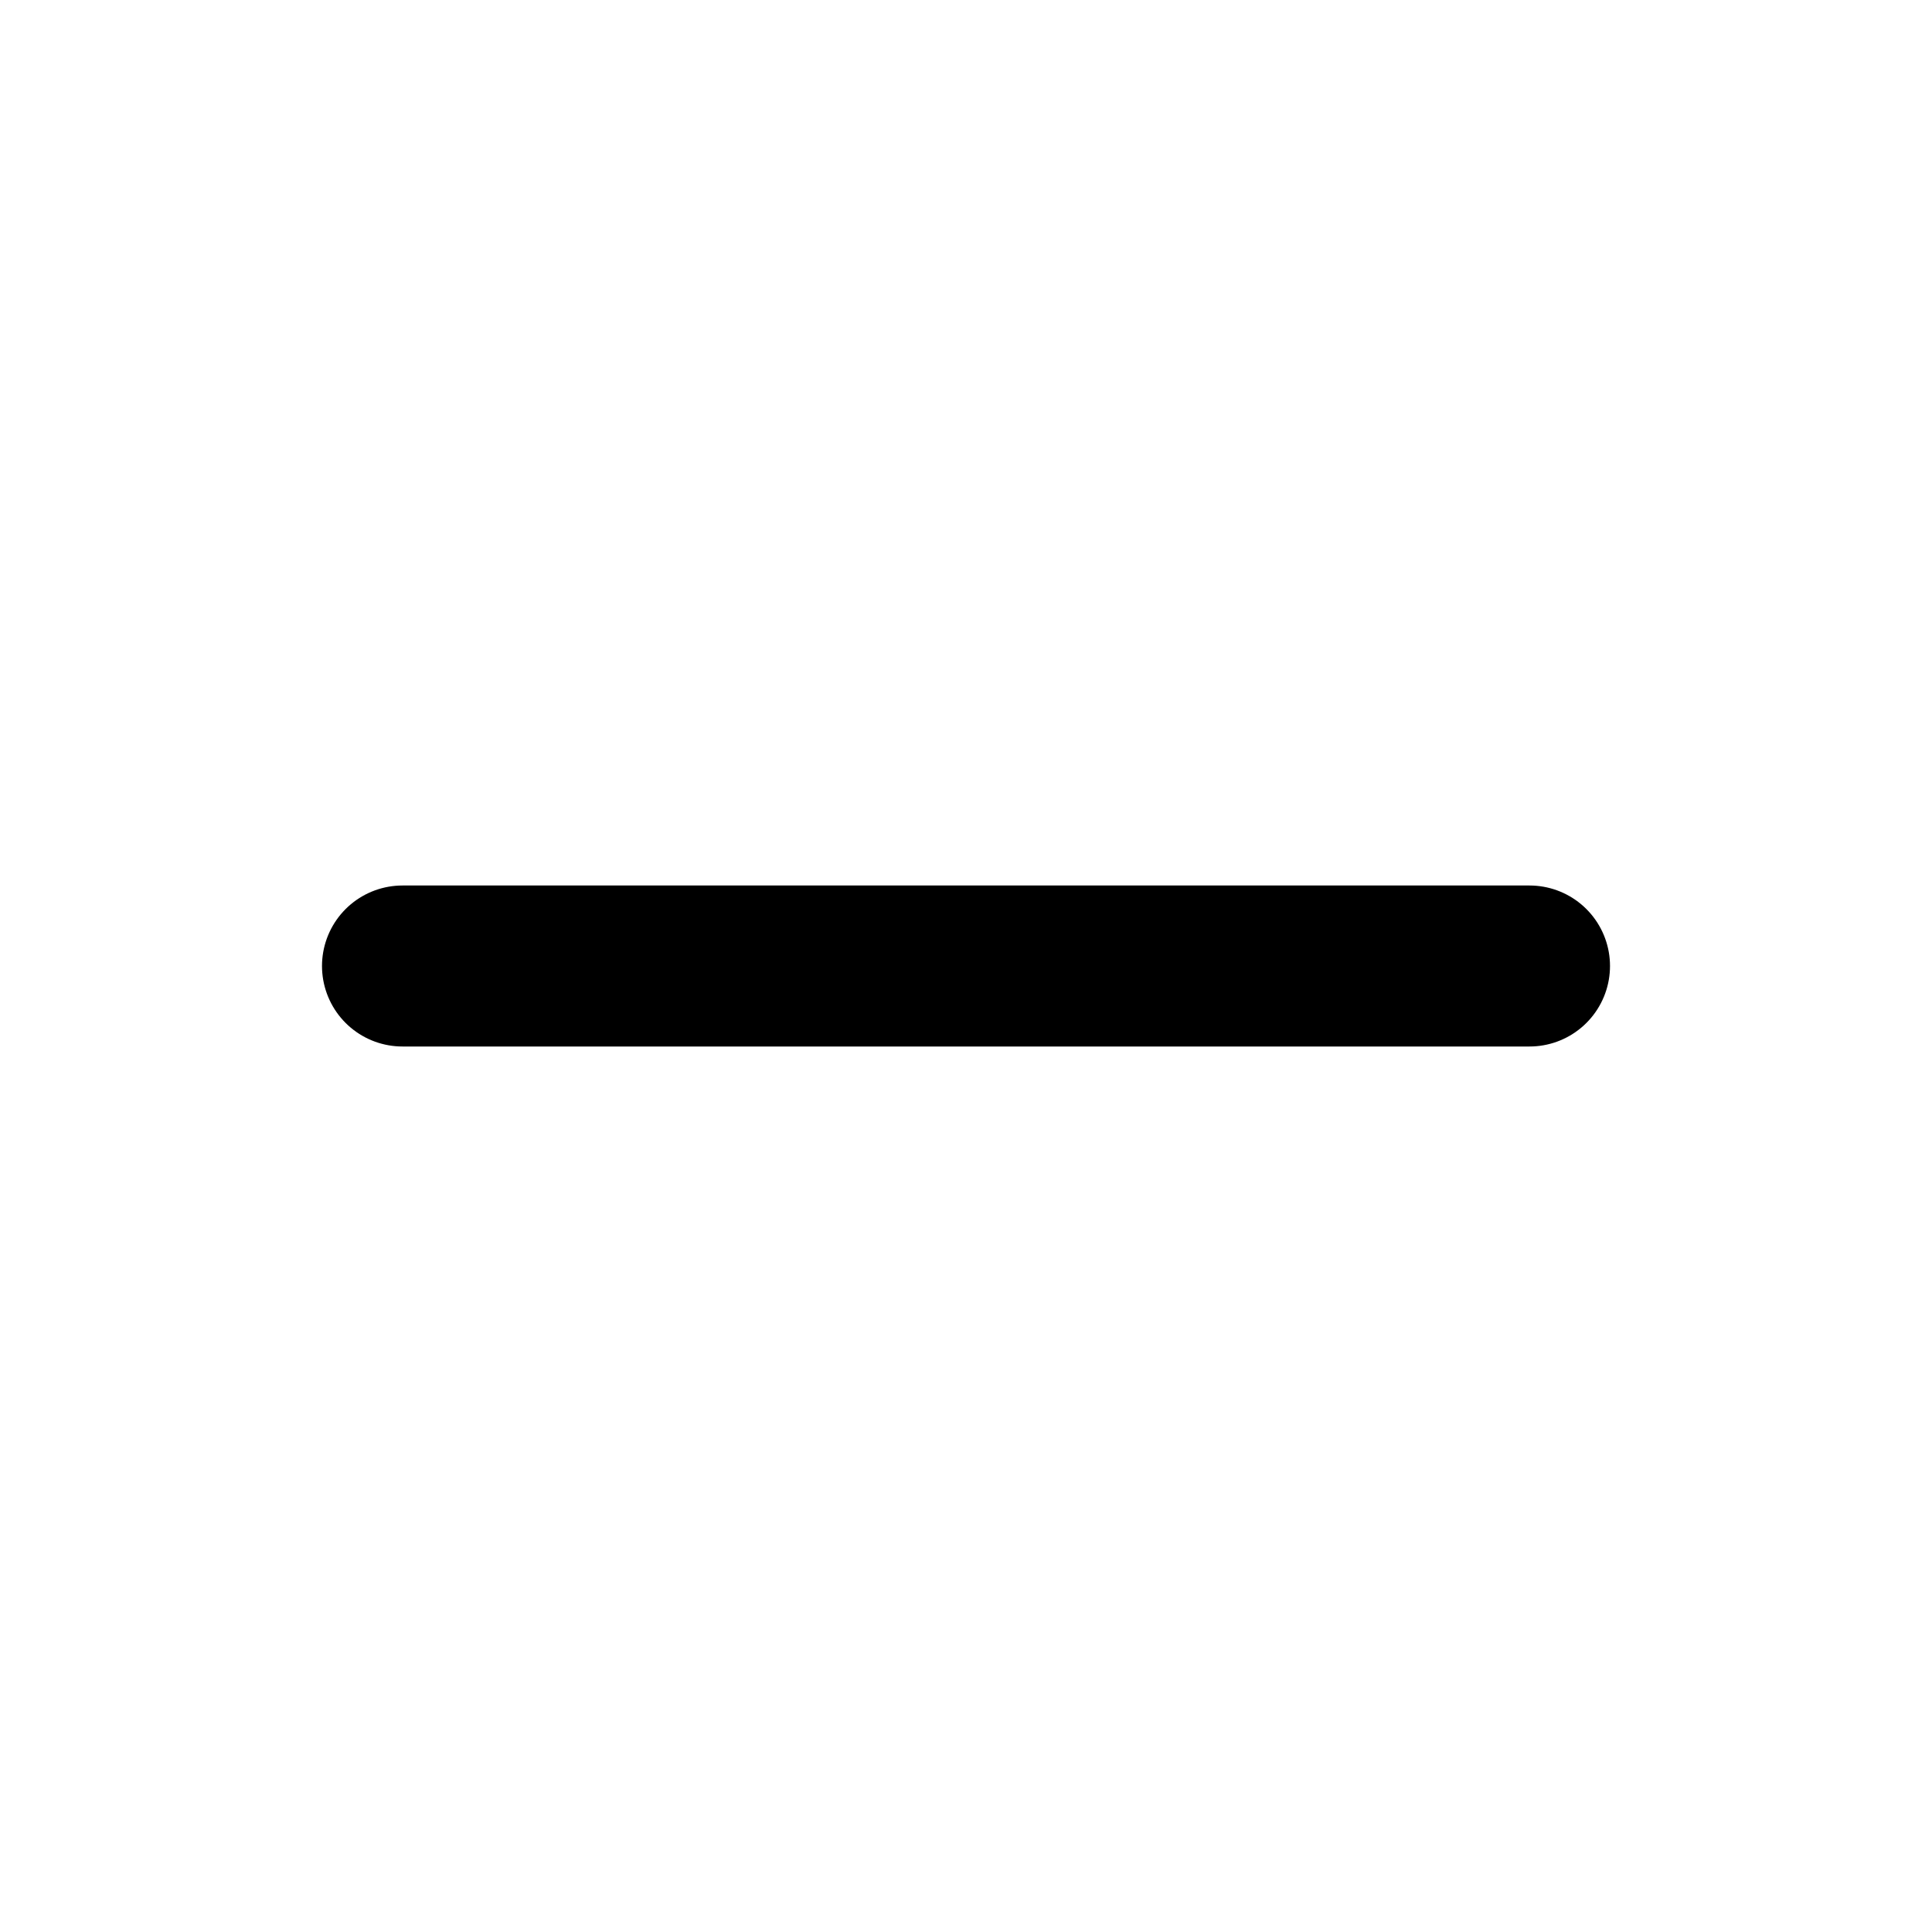
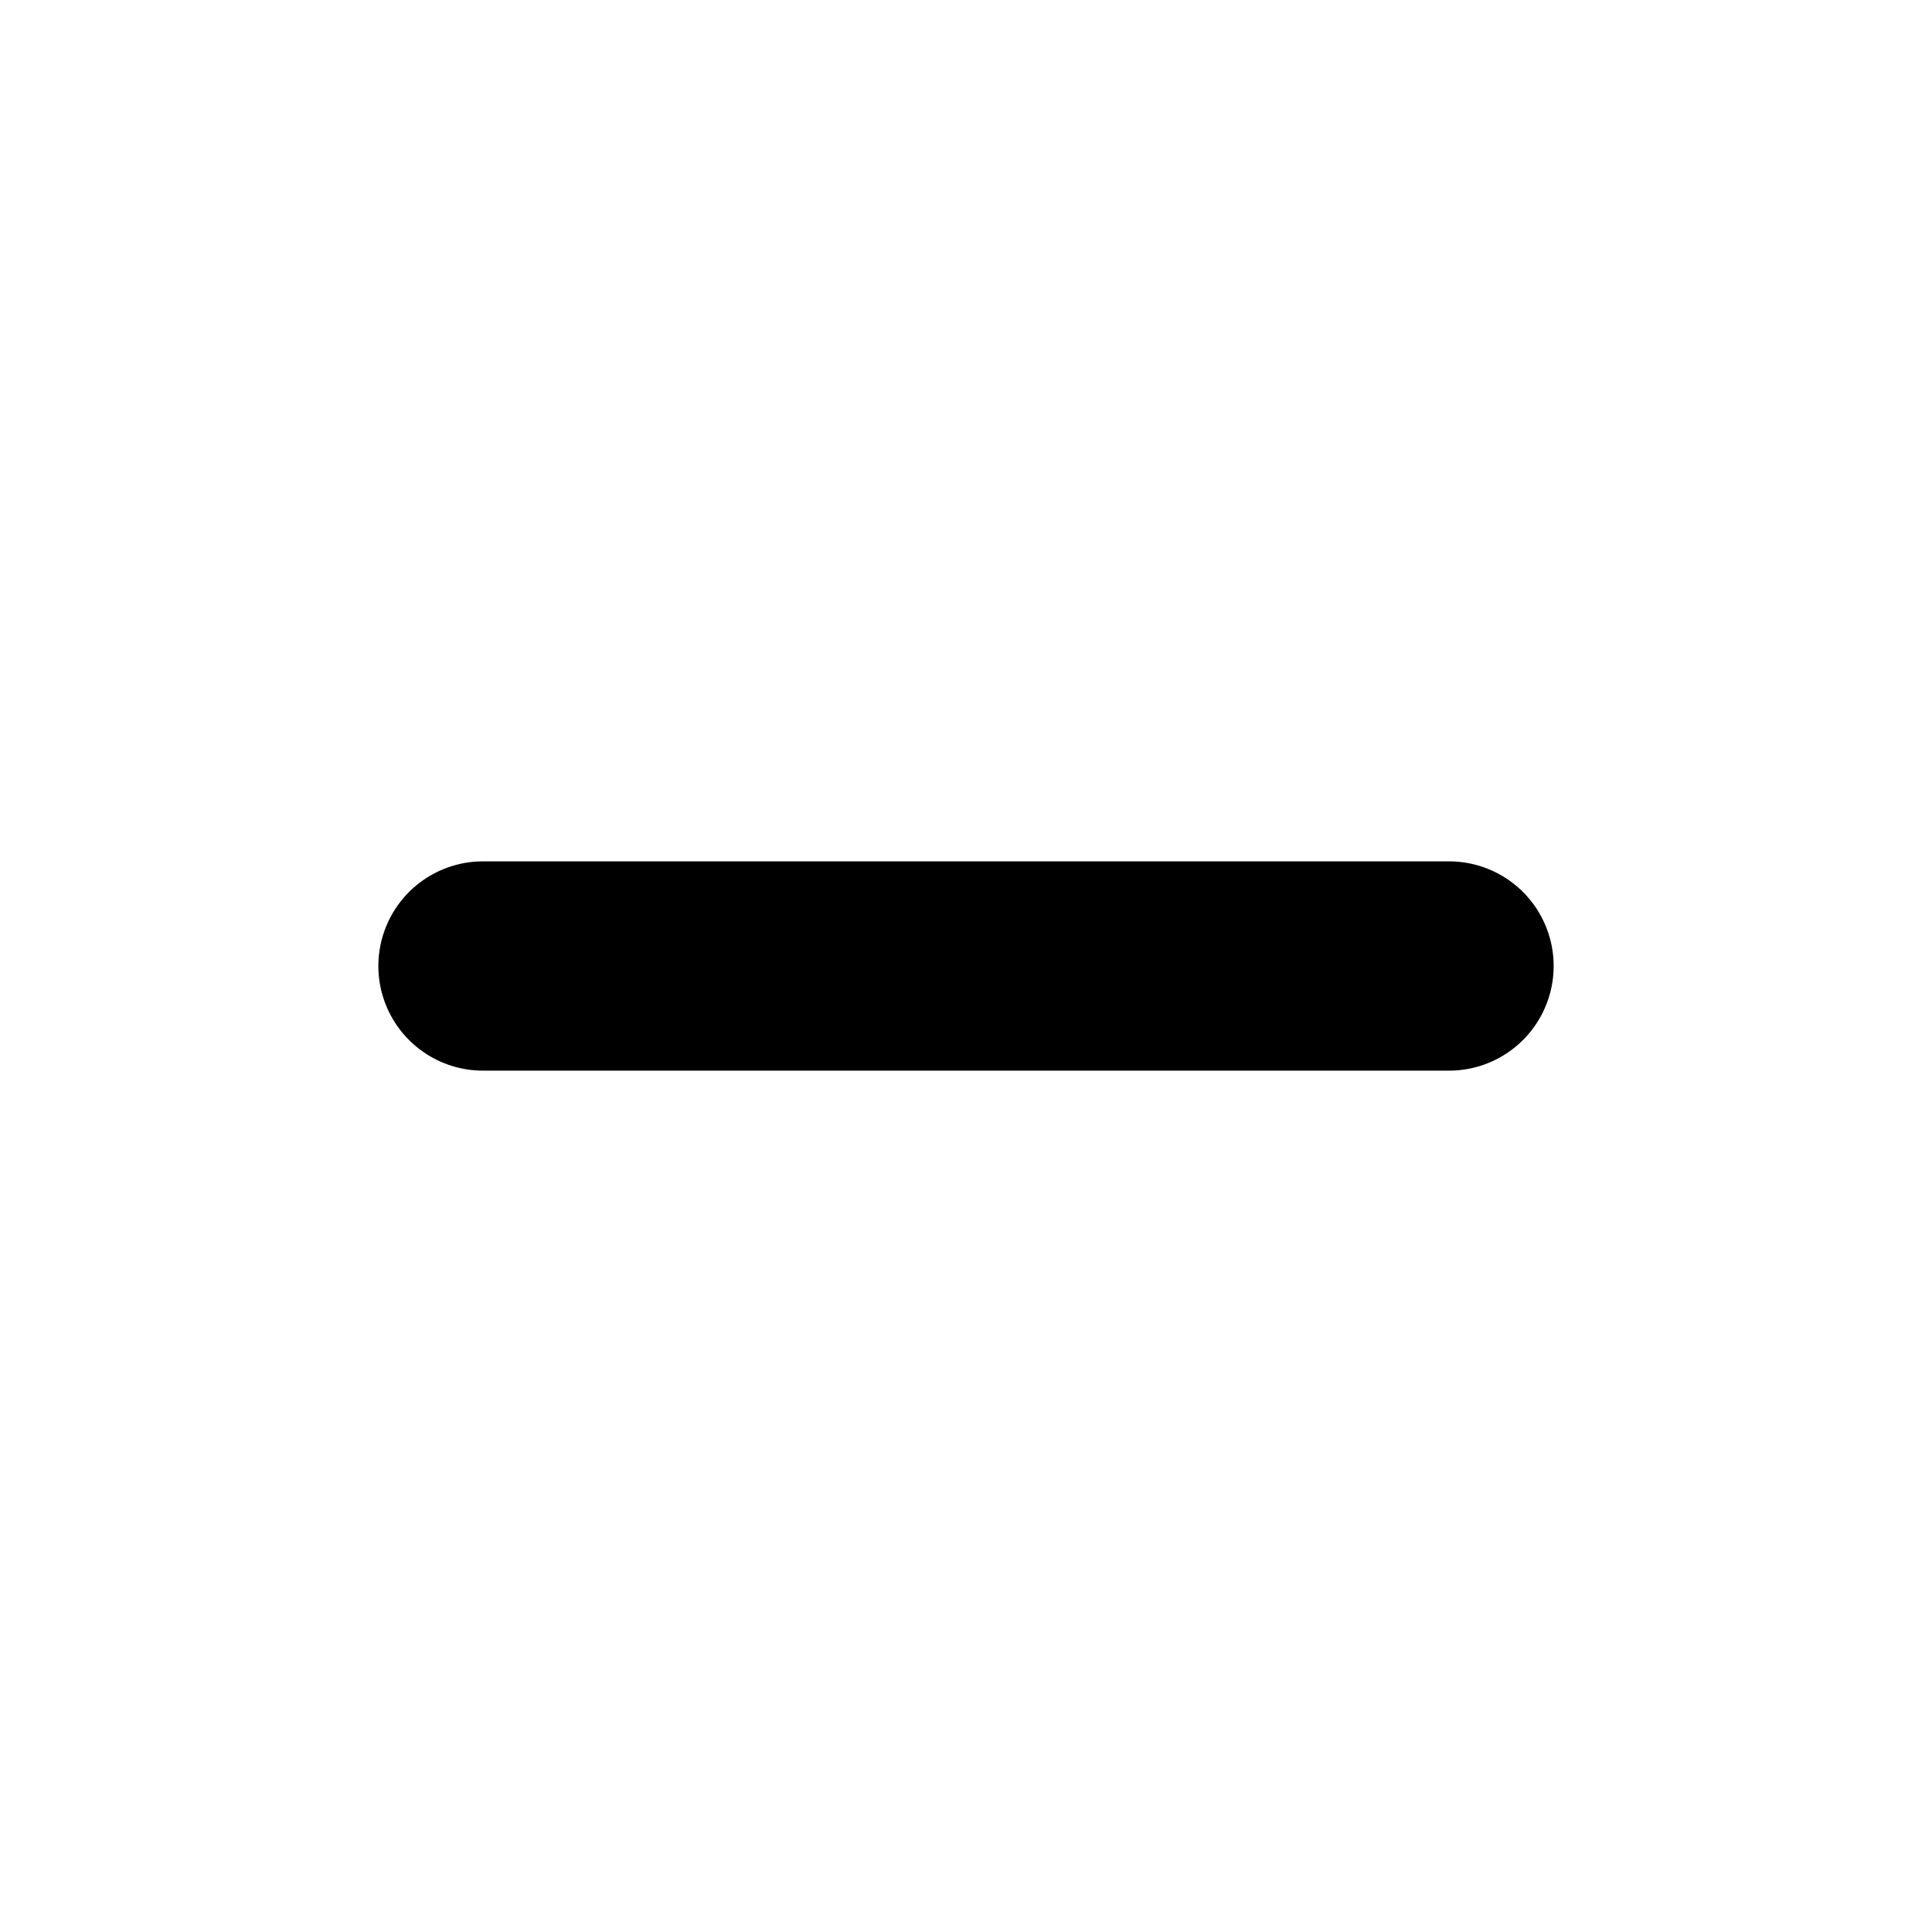
- <svg xmlns="http://www.w3.org/2000/svg" width="24" height="24" viewBox="0 0 24 24" fill="none" stroke="currentColor" stroke-width="2" stroke-linecap="round" stroke-linejoin="round" class="lucide lucide-minus" aria-hidden="true">
-   <path d="M5 12h14" />
+ <svg xmlns="http://www.w3.org/2000/svg" width="24" height="24" viewBox="0 0 24 24" fill="none" stroke="currentColor" stroke-width="2.6" stroke-linecap="round">
+   <path d="M6 12h12" />
</svg>
